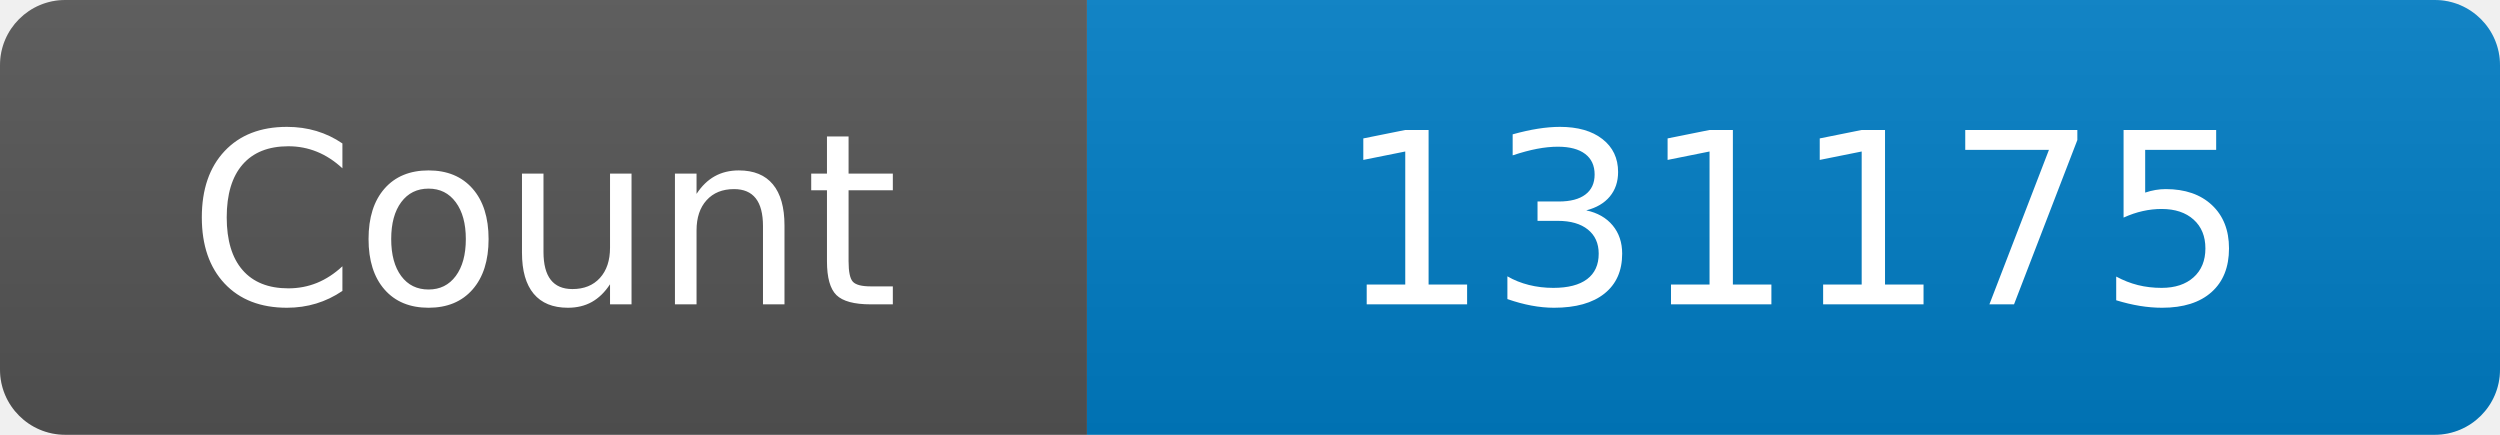
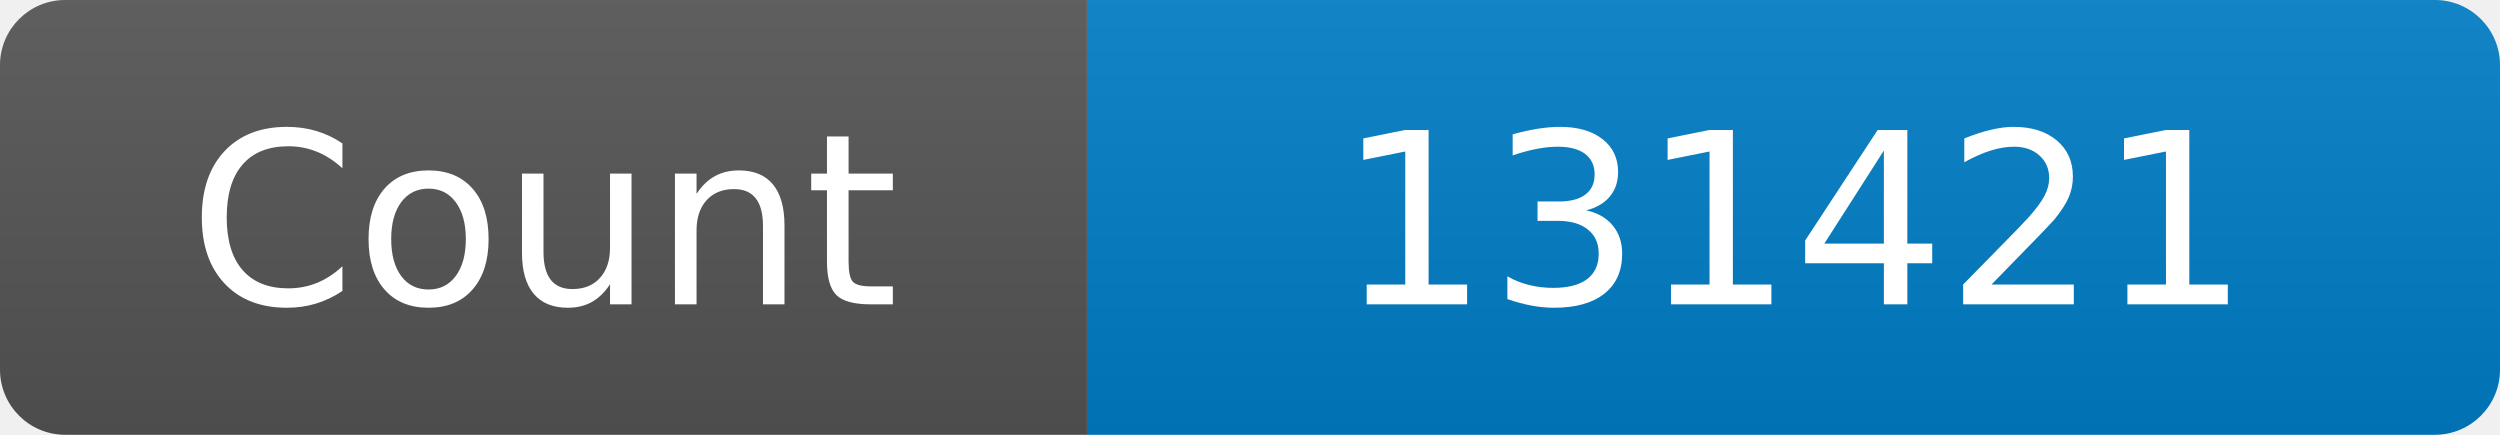
<svg xmlns="http://www.w3.org/2000/svg" width="115" height="20" role="img" aria-label="Maintained?: yes">
  <linearGradient id="s" x2="0" y2="100%">
    <stop offset="0" stop-color="#bbb" stop-opacity=".1" />
    <stop offset="1" stop-opacity=".1" />
  </linearGradient>
  <clipPath id="r">
    <rect width="115" height="20" rx="3" fill="#fff" />
  </clipPath>
  <g clip-path="url(#r)">
    <rect width="50" height="20" fill="#555" />
    <rect x="50" width="160" height="20" fill="#007ec6" />
    <rect width="115" height="20" fill="url(#s)" />
  </g>
  <g fill="#fff" text-anchor="middle" font-family="Verdana,Geneva,DejaVu Sans,sans-serif" font-size="110">
    <text x="250" y="140" transform="scale(.1)" fill="#fff">Count</text>
-     <text x="825" y="140" transform="scale(.1)" fill="#fff">131175</text>
+     <text x="825" y="140" transform="scale(.1)" fill="#fff">131421</text>
  </g>
</svg>
